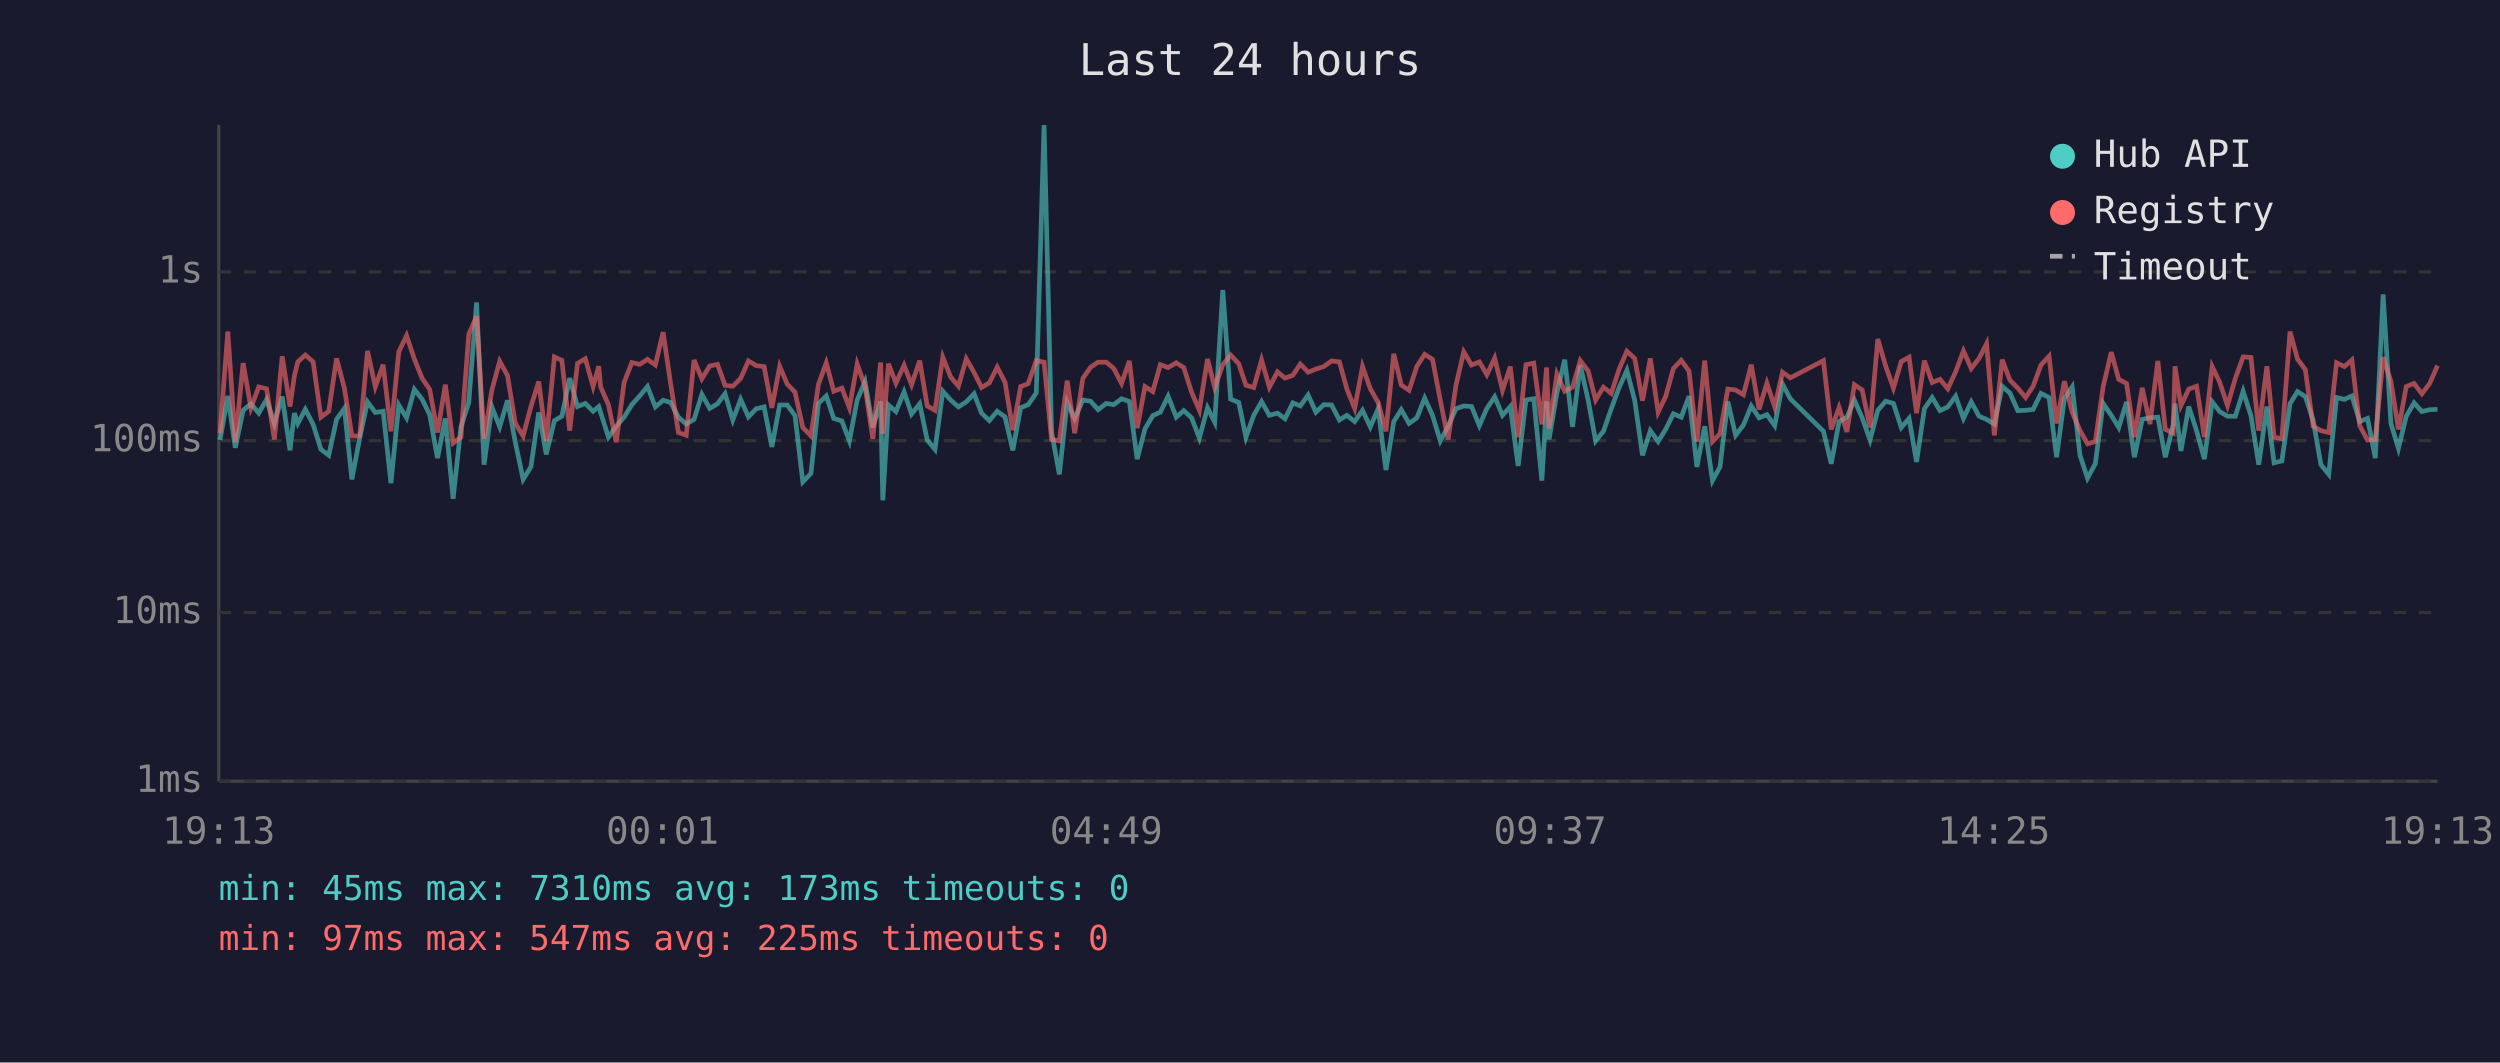
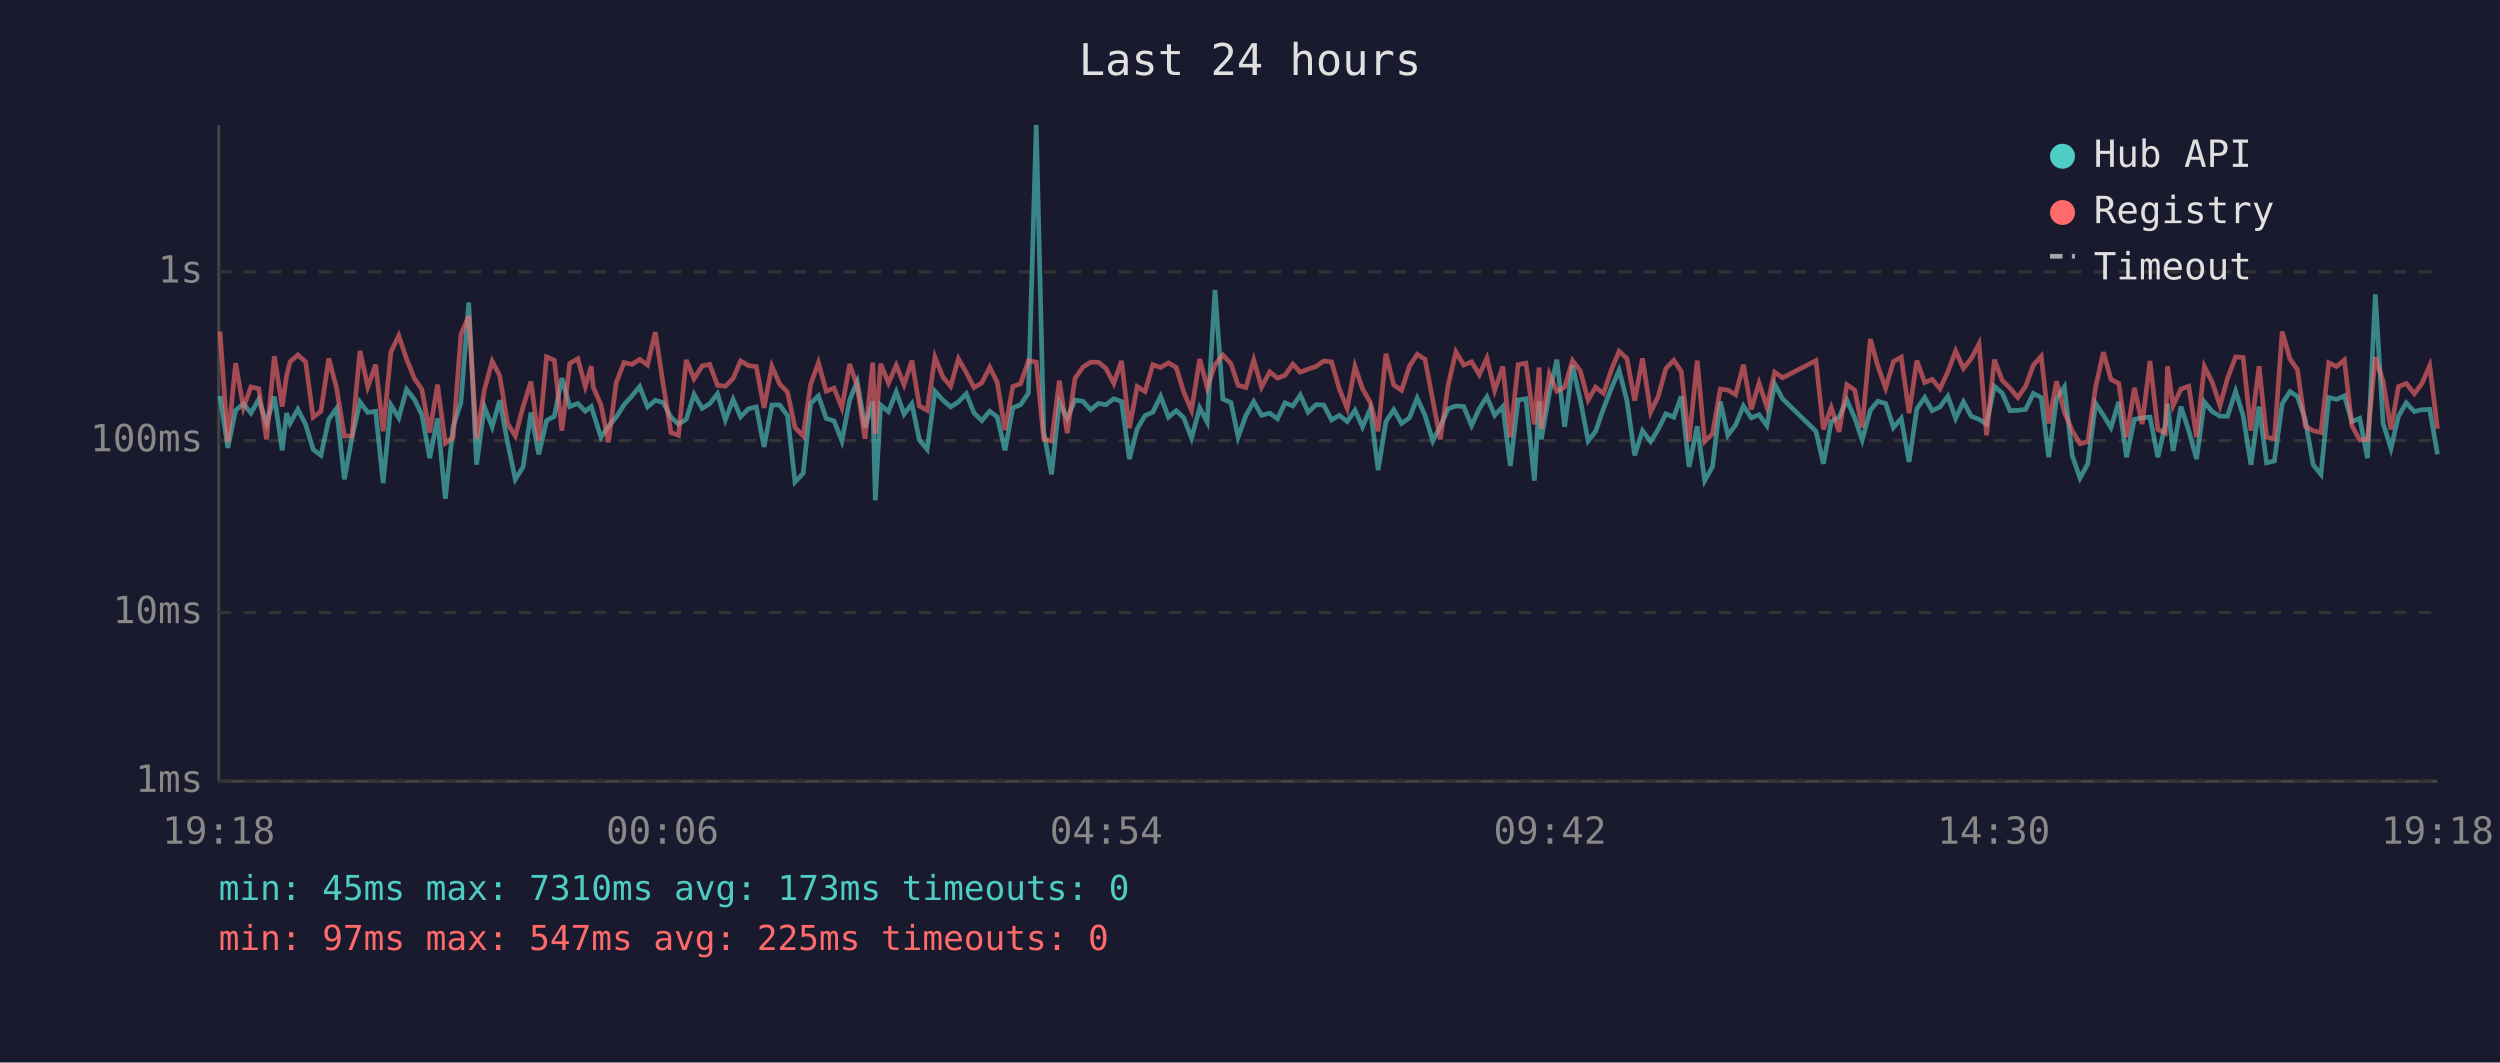
<svg xmlns="http://www.w3.org/2000/svg" viewBox="0 0 800 340" font-family="monospace" font-size="12">
  <rect width="800" height="340" fill="#1a1a2e" />
  <text x="400" y="24" fill="#e0e0e0" font-size="14" text-anchor="middle">Last 24 hours</text>
  <line x1="70" y1="40" x2="70" y2="250" stroke="#444" stroke-width="1" />
  <line x1="70" y1="250" x2="780" y2="250" stroke="#444" stroke-width="1" />
  <line x1="70" y1="250" x2="780" y2="250" stroke="#333" stroke-width="1" stroke-dasharray="4" />
  <text x="65" y="250" fill="#888" text-anchor="end" dominant-baseline="middle">1ms</text>
  <line x1="70" y1="196" x2="780" y2="196" stroke="#333" stroke-width="1" stroke-dasharray="4" />
  <text x="65" y="196" fill="#888" text-anchor="end" dominant-baseline="middle">10ms</text>
  <line x1="70" y1="141" x2="780" y2="141" stroke="#333" stroke-width="1" stroke-dasharray="4" />
  <text x="65" y="141" fill="#888" text-anchor="end" dominant-baseline="middle">100ms</text>
  <line x1="70" y1="87" x2="780" y2="87" stroke="#333" stroke-width="1" stroke-dasharray="4" />
  <text x="65" y="87" fill="#888" text-anchor="end" dominant-baseline="middle">1s</text>
-   <text x="70" y="270" fill="#888" text-anchor="middle">19:13</text>
-   <text x="212" y="270" fill="#888" text-anchor="middle">00:01</text>
-   <text x="354" y="270" fill="#888" text-anchor="middle">04:49</text>
-   <text x="496" y="270" fill="#888" text-anchor="middle">09:37</text>
-   <text x="638" y="270" fill="#888" text-anchor="middle">14:25</text>
-   <text x="780" y="270" fill="#888" text-anchor="middle">19:13</text>
-   <polyline points="70.4,140.8 72.9,126.7 75.3,143.3 77.8,131.3 80.3,129.2 82.8,132.2 85.3,127.8 87.8,135.5 90.3,126.9 92.8,144.1 94.2,132.2 95.3,135.5 97.7,131.0 100.2,135.8 102.7,143.8 105.2,145.7 107.7,134.2 110.2,130.7 112.6,153.4 115.1,140.2 117.6,128.6 120.1,132.0 122.6,131.6 125.1,154.6 127.6,129.6 130.1,133.7 132.6,124.6 135.1,127.8 137.5,132.7 140.0,146.6 142.5,133.9 145.0,159.6 147.5,136.6 150.0,128.8 152.5,96.8 154.9,148.7 157.4,130.2 159.9,136.6 162.4,128.1 164.9,141.5 167.4,153.4 169.9,149.4 172.4,132.0 174.8,145.4 177.4,134.6 179.8,133.2 182.3,121.0 184.8,130.1 187.3,129.1 189.8,131.6 191.6,130.1 192.2,132.0 194.7,139.9 197.2,136.4 199.7,133.5 202.2,129.5 204.7,126.7 207.2,123.7 209.7,130.2 212.2,128.1 214.6,128.8 217.1,133.5 219.6,135.7 222.1,134.2 224.6,126.2 227.1,130.7 229.6,129.2 232.0,126.0 234.5,134.4 237.0,127.8 239.5,133.4 242.0,130.8 244.5,130.2 247.0,143.0 249.5,129.6 251.9,129.6 254.4,133.0 256.9,154.2 259.5,151.5 261.9,129.1 264.4,126.7 266.8,133.9 269.4,134.7 271.8,141.1 274.3,128.0 276.8,122.1 279.3,136.8 281.8,128.4 282.5,160.1 284.3,129.6 286.7,131.7 289.3,125.4 291.7,132.5 294.3,129.2 296.7,140.8 299.2,143.8 301.7,125.2 304.2,128.0 306.7,130.2 309.2,128.6 311.7,126.0 314.1,132.2 316.6,134.6 319.1,131.6 321.6,133.4 324.1,144.1 326.6,130.5 329.0,129.5 331.6,125.8 334.1,40.0 336.5,138.2 339.0,151.8 341.5,128.8 343.9,133.9 346.5,128.0 349.0,128.4 351.4,131.1 354.0,129.1 356.4,129.5 358.9,127.6 361.4,128.5 363.9,146.9 366.4,137.2 368.9,133.0 371.3,131.9 373.8,126.8 376.4,133.5 378.8,131.4 381.3,133.7 383.8,140.2 386.4,130.5 388.7,135.1 391.3,92.8 393.8,127.7 396.4,128.8 398.7,139.9 401.2,132.9 403.7,128.5 406.2,132.9 408.8,132.2 411.2,134.0 413.7,128.9 416.1,129.9 418.6,126.4 421.1,131.9 423.6,129.5 426.1,129.6 428.6,134.4 431.0,132.9 433.5,134.9 436.0,131.3 438.5,136.6 441.0,130.8 443.5,150.4 446.0,134.9 448.4,131.1 450.9,135.5 453.4,133.7 455.9,127.4 458.4,132.9 460.9,141.1 463.4,136.4 465.9,130.8 468.4,129.9 470.9,130.1 473.4,136.2 475.8,130.7 478.3,127.0 480.8,132.9 483.3,130.1 485.8,149.1 488.3,128.0 490.8,127.6 493.4,153.8 494.9,128.4 495.7,140.6 498.2,125.8 500.7,115.1 503.2,136.6 505.7,116.9 508.2,128.0 510.6,141.1 513.1,138.0 515.6,130.8 518.1,124.1 520.6,118.5 523.1,128.1 525.6,145.7 528.1,137.8 530.6,141.3 533.0,137.4 535.5,132.4 538.0,133.5 540.5,126.8 543.0,149.4 545.5,136.4 548.0,153.8 550.4,149.4 552.9,128.5 555.4,139.3 557.9,136.0 560.4,129.9 562.9,133.7 565.4,132.7 567.9,136.2 570.4,122.9 572.9,127.6 583.5,138.0 586.0,148.4 588.5,134.9 591.0,133.5 593.4,128.0 595.9,133.7 598.4,140.8 600.9,131.3 603.4,128.4 605.9,129.1 608.4,136.8 610.9,133.9 613.3,147.8 615.8,130.8 618.3,127.2 620.8,131.4 623.3,130.2 625.8,126.8 628.3,133.9 630.8,128.6 633.3,133.2 635.7,134.2 638.2,135.7 640.7,123.6 643.2,125.8 645.7,131.4 648.2,131.3 650.6,131.0 653.1,125.9 655.7,127.2 658.1,146.3 660.6,127.6 663.1,123.8 665.6,145.7 668.0,153.0 670.5,148.4 673.0,129.1 675.6,132.9 678.0,136.8 680.5,128.6 683.0,146.3 685.5,134.2 688.0,133.7 690.5,133.5 692.9,146.3 695.4,136.0 696.0,129.2 697.9,144.3 700.4,130.1 702.9,137.8 705.4,146.9 707.9,128.6 710.3,131.7 712.8,133.2 715.3,133.2 717.8,125.2 720.3,133.0 722.8,148.7 725.4,130.1 727.7,148.1 730.2,147.5 732.8,129.2 735.2,125.3 737.7,126.9 740.2,134.4 742.7,148.7 745.2,151.8 747.7,127.2 750.2,127.8 752.6,126.7 755.1,134.9 757.6,133.9 760.1,146.6 762.6,94.2 765.1,135.5 767.5,143.5 770.0,133.2 772.5,128.9 775.0,131.7 777.5,131.1 780.0,131.0" fill="none" stroke="#4ecdc4" stroke-width="1.5" opacity="0.6" />
-   <polyline points="70.4,138.6 72.9,106.1 75.3,141.5 77.8,116.2 80.3,130.5 82.8,123.8 85.3,124.4 87.8,140.6 90.3,114.0 92.8,130.1 94.2,120.3 95.3,115.8 97.7,113.6 100.2,115.8 102.7,133.5 105.2,131.6 107.7,114.7 110.2,124.2 112.6,139.5 115.1,139.5 117.6,112.3 120.1,123.8 122.6,116.7 125.1,138.0 127.6,112.6 130.1,107.4 132.6,114.9 135.1,121.1 137.5,124.6 140.0,138.4 142.5,123.1 145.0,141.8 147.5,139.9 150.0,107.0 152.5,101.2 154.9,140.4 157.4,124.8 159.9,115.6 162.4,120.2 164.9,135.5 167.4,139.5 169.9,130.1 172.4,122.1 174.8,141.1 177.4,114.2 179.8,115.3 182.3,137.8 184.8,116.3 187.3,114.8 189.8,123.7 191.6,117.2 192.2,123.8 194.7,129.5 197.2,141.5 199.7,122.4 202.2,116.0 204.7,116.6 207.2,115.0 209.7,116.8 212.2,106.3 214.6,122.8 217.1,138.4 219.6,139.3 222.1,115.2 224.6,121.2 227.1,117.1 229.6,116.6 232.0,123.3 234.5,123.6 237.0,121.1 239.5,115.5 242.0,117.0 244.5,117.3 247.0,130.5 249.5,117.2 251.9,122.9 254.4,125.5 256.9,136.8 259.5,139.5 261.9,123.0 264.4,116.1 266.8,125.2 269.4,124.2 271.8,130.5 274.3,116.5 276.8,123.6 279.3,140.4 281.8,116.0 282.5,138.8 284.3,116.4 286.7,122.6 289.3,116.9 291.7,123.1 294.3,115.4 296.7,129.9 299.2,131.3 301.7,114.3 304.2,120.6 306.7,123.6 309.2,114.8 311.7,119.2 314.1,124.0 316.6,122.5 319.1,117.5 321.6,122.3 324.1,137.6 326.6,123.7 329.0,122.8 331.6,115.4 334.1,115.9 336.5,140.6 339.0,141.1 341.5,121.8 343.9,138.6 346.5,121.1 349.0,117.5 351.4,115.9 354.0,115.9 356.4,117.9 358.9,122.7 361.4,115.5 363.9,137.0 366.4,123.7 368.9,125.3 371.3,116.7 373.8,117.6 376.4,116.1 378.8,117.6 381.3,125.5 383.8,131.3 386.4,114.9 388.7,124.0 391.3,116.7 393.8,113.6 396.4,116.4 398.7,123.3 401.2,124.0 403.7,115.2 406.2,123.9 408.8,119.0 411.2,121.0 413.7,120.1 416.1,116.5 418.6,119.1 421.1,118.1 423.6,117.3 426.1,115.5 428.6,115.8 431.0,124.5 433.5,130.7 436.0,117.3 438.5,124.4 441.0,128.8 443.5,138.0 446.0,113.2 448.4,123.2 450.9,124.9 453.4,117.2 455.9,113.4 458.4,115.0 460.9,128.1 463.4,140.6 465.9,123.3 468.4,112.6 470.9,116.8 473.4,115.8 475.8,119.9 478.3,114.6 480.8,124.9 483.3,117.3 485.8,139.9 488.3,116.7 490.8,116.2 493.4,135.8 494.9,117.6 495.7,137.2 498.2,119.7 500.7,125.2 503.2,123.9 505.7,115.4 508.2,118.7 510.6,128.0 513.1,123.9 515.6,125.9 518.1,118.2 520.6,112.4 523.1,114.7 525.6,128.2 528.1,114.7 530.6,131.9 533.0,126.9 535.5,117.9 538.0,115.3 540.5,118.8 543.0,141.3 545.5,115.4 548.0,141.3 550.4,138.8 552.9,124.5 555.4,124.8 557.9,126.3 560.4,116.7 562.9,131.0 565.4,122.6 567.9,130.2 570.4,119.1 572.9,120.9 583.5,115.4 586.0,137.4 588.5,130.4 591.0,138.2 593.4,123.1 595.9,124.8 598.4,136.8 600.9,108.5 603.4,117.1 605.9,124.2 608.4,115.7 610.9,114.3 613.3,132.2 615.8,115.4 618.3,122.4 620.8,121.4 623.3,124.4 625.8,119.0 628.3,112.3 630.8,117.9 633.3,114.7 635.7,110.0 638.2,139.3 640.7,115.1 643.2,121.7 645.7,124.2 648.2,127.2 650.6,123.6 653.1,116.8 655.7,114.0 658.1,135.5 660.6,122.0 663.1,131.9 665.6,137.8 668.0,142.0 670.5,141.3 673.0,123.8 675.6,112.7 678.0,121.4 680.5,122.7 683.0,139.9 685.5,124.1 688.0,135.7 690.5,115.5 692.9,137.4 695.4,138.6 696.0,117.2 697.9,129.8 700.4,124.5 702.9,123.6 705.4,139.9 707.9,117.3 710.3,122.3 712.8,129.8 715.3,121.1 717.8,114.2 720.3,114.4 722.8,137.8 725.4,117.2 727.7,139.9 730.2,140.4 732.8,106.1 735.2,114.9 737.7,118.3 740.2,136.4 742.7,137.8 745.2,138.4 747.7,116.1 750.2,117.3 752.6,115.2 755.1,136.2 757.6,140.8 760.1,140.6 762.6,114.3 765.1,122.1 767.5,137.4 770.0,123.7 772.5,122.7 775.0,126.0 777.5,122.7 780.0,117.0" fill="none" stroke="#ff6b6b" stroke-width="1.5" opacity="0.6" />
+   <text x="70" y="270" fill="#888" text-anchor="middle">19:18</text>
+   <text x="212" y="270" fill="#888" text-anchor="middle">00:06</text>
+   <text x="354" y="270" fill="#888" text-anchor="middle">04:54</text>
+   <text x="496" y="270" fill="#888" text-anchor="middle">09:42</text>
+   <text x="638" y="270" fill="#888" text-anchor="middle">14:30</text>
+   <text x="780" y="270" fill="#888" text-anchor="middle">19:18</text>
+   <polyline points="70.4,126.7 72.9,143.3 75.4,131.3 77.9,129.2 80.3,132.2 82.8,127.8 85.3,135.5 87.8,126.9 90.3,144.1 91.7,132.2 92.8,135.5 95.3,131.0 97.8,135.8 100.2,143.8 102.7,145.7 105.2,134.2 107.7,130.7 110.2,153.4 112.6,140.2 115.2,128.6 117.7,132.0 120.2,131.6 122.6,154.6 125.1,129.6 127.6,133.7 130.1,124.6 132.6,127.8 135.0,132.7 137.5,146.6 140.0,133.9 142.5,159.6 145.0,136.6 147.5,128.8 150.0,96.8 152.5,148.7 155.0,130.2 157.5,136.6 159.9,128.1 162.4,141.5 164.9,153.4 167.4,149.4 169.9,132.0 172.4,145.4 174.9,134.6 177.4,133.2 179.8,121.0 182.3,130.1 184.9,129.1 187.3,131.6 189.2,130.1 189.8,132.0 192.3,139.9 194.7,136.4 197.2,133.5 199.7,129.5 202.2,126.7 204.7,123.7 207.2,130.2 209.7,128.1 212.2,128.8 214.7,133.5 217.1,135.7 219.6,134.2 222.1,126.2 224.7,130.7 227.1,129.2 229.6,126.0 232.1,134.4 234.6,127.8 237.0,133.4 239.5,130.8 242.0,130.2 244.5,143.0 247.0,129.6 249.5,129.6 252.0,133.0 254.4,154.2 257.0,151.5 259.4,129.1 261.9,126.7 264.4,133.9 266.9,134.7 269.4,141.1 271.9,128.0 274.3,122.1 276.8,136.8 279.3,128.4 280.1,160.1 281.8,129.6 284.3,131.7 286.8,125.4 289.3,132.5 291.8,129.2 294.2,140.8 296.7,143.8 299.2,125.2 301.7,128.0 304.2,130.2 306.7,128.6 309.2,126.0 311.7,132.2 314.2,134.6 316.7,131.6 319.1,133.4 321.6,144.1 324.1,130.5 326.6,129.5 329.1,125.8 331.6,40.0 334.0,138.2 336.5,151.8 339.0,128.8 341.5,133.9 344.0,128.0 346.5,128.4 349.0,131.1 351.5,129.1 353.9,129.5 356.4,127.6 358.9,128.5 361.4,146.9 363.9,137.2 366.4,133.0 368.9,131.9 371.4,126.8 373.9,133.5 376.4,131.4 378.8,133.7 381.3,140.2 383.9,130.5 386.3,135.1 388.8,92.8 391.3,127.7 393.9,128.8 396.2,139.9 398.7,132.9 401.2,128.5 403.7,132.9 406.3,132.2 408.8,134.0 411.2,128.9 413.7,129.9 416.1,126.4 418.6,131.9 421.1,129.5 423.6,129.6 426.1,134.4 428.6,132.9 431.1,134.9 433.6,131.3 436.0,136.6 438.5,130.8 441.0,150.4 443.5,134.9 446.0,131.1 448.5,135.5 451.0,133.7 453.5,127.4 456.0,132.9 458.5,141.1 460.9,136.4 463.4,130.8 465.9,129.9 468.4,130.1 470.9,136.2 473.4,130.7 475.8,127.0 478.3,132.9 480.9,130.1 483.3,149.1 485.8,128.0 488.3,127.6 491.0,153.8 492.5,128.4 493.2,140.6 495.8,125.8 498.2,115.1 500.7,136.6 503.2,116.9 505.7,128.0 508.2,141.1 510.6,138.0 513.1,130.8 515.7,124.1 518.1,118.5 520.6,128.1 523.1,145.7 525.6,137.8 528.2,141.3 530.6,137.4 533.1,132.4 535.6,133.5 538.0,126.8 540.5,149.4 543.1,136.4 545.5,153.8 548.0,149.4 550.5,128.5 552.9,139.3 555.4,136.0 557.9,129.9 560.4,133.7 562.9,132.7 565.4,136.2 567.9,122.9 570.4,127.6 581.1,138.0 583.5,148.4 586.0,134.9 588.5,133.5 591.0,128.0 593.5,133.7 595.9,140.8 598.5,131.3 600.9,128.4 603.4,129.1 605.9,136.8 608.4,133.9 610.9,147.8 613.4,130.8 615.9,127.2 618.3,131.4 620.8,130.2 623.3,126.8 625.8,133.9 628.3,128.6 630.8,133.2 633.3,134.2 635.7,135.7 638.2,123.6 640.7,125.8 643.2,131.4 645.7,131.3 648.2,131.0 650.7,125.9 653.2,127.2 655.6,146.3 658.1,127.6 660.6,123.8 663.1,145.7 665.6,153.0 668.1,148.4 670.6,129.1 673.1,132.9 675.5,136.8 678.0,128.6 680.5,146.3 683.0,134.2 685.5,133.7 688.0,133.5 690.5,146.3 692.9,136.0 693.6,129.2 695.4,144.3 697.9,130.1 700.4,137.8 702.9,146.9 705.4,128.6 707.9,131.7 710.4,133.2 712.8,133.2 715.4,125.2 717.8,133.0 720.3,148.7 722.9,130.1 725.3,148.1 727.8,147.5 730.3,129.2 732.8,125.3 735.2,126.9 737.7,134.4 740.2,148.7 742.7,151.8 745.2,127.2 747.7,127.8 750.2,126.7 752.6,134.9 755.1,133.9 757.6,146.6 760.1,94.2 762.6,135.5 765.1,143.5 767.5,133.2 770.0,128.9 772.6,131.7 775.0,131.1 777.5,131.0 780.0,145.4" fill="none" stroke="#4ecdc4" stroke-width="1.5" opacity="0.6" />
+   <polyline points="70.4,106.1 72.9,141.5 75.4,116.2 77.9,130.5 80.3,123.8 82.8,124.4 85.3,140.6 87.8,114.0 90.3,130.1 91.7,120.3 92.8,115.8 95.3,113.6 97.8,115.8 100.2,133.5 102.7,131.6 105.2,114.7 107.7,124.2 110.2,139.5 112.6,139.5 115.2,112.3 117.7,123.8 120.2,116.7 122.6,138.0 125.1,112.6 127.6,107.4 130.1,114.9 132.6,121.1 135.0,124.6 137.5,138.4 140.0,123.1 142.5,141.8 145.0,139.9 147.5,107.0 150.0,101.2 152.5,140.4 155.0,124.8 157.5,115.6 159.9,120.2 162.4,135.5 164.9,139.5 167.4,130.1 169.9,122.1 172.4,141.1 174.9,114.2 177.4,115.3 179.8,137.8 182.3,116.3 184.9,114.8 187.3,123.7 189.2,117.2 189.8,123.8 192.3,129.5 194.7,141.5 197.2,122.4 199.7,116.0 202.2,116.6 204.7,115.0 207.2,116.8 209.7,106.3 212.2,122.8 214.7,138.4 217.1,139.3 219.6,115.2 222.1,121.2 224.7,117.1 227.1,116.6 229.6,123.3 232.1,123.6 234.6,121.1 237.0,115.5 239.5,117.0 242.0,117.3 244.5,130.5 247.0,117.2 249.5,122.9 252.0,125.5 254.4,136.8 257.0,139.5 259.4,123.0 261.9,116.1 264.4,125.2 266.9,124.2 269.4,130.5 271.9,116.5 274.3,123.6 276.8,140.4 279.3,116.0 280.1,138.8 281.8,116.4 284.3,122.6 286.8,116.9 289.3,123.1 291.8,115.4 294.2,129.9 296.7,131.3 299.2,114.3 301.7,120.6 304.2,123.6 306.7,114.8 309.2,119.2 311.7,124.0 314.2,122.5 316.7,117.5 319.1,122.3 321.6,137.6 324.1,123.7 326.6,122.8 329.1,115.4 331.6,115.9 334.0,140.6 336.5,141.1 339.0,121.8 341.5,138.6 344.0,121.1 346.5,117.5 349.0,115.9 351.5,115.9 353.9,117.9 356.4,122.7 358.9,115.5 361.4,137.0 363.9,123.7 366.4,125.3 368.9,116.7 371.4,117.6 373.9,116.1 376.4,117.6 378.8,125.5 381.3,131.3 383.9,114.9 386.3,124.0 388.8,116.7 391.3,113.6 393.9,116.4 396.2,123.3 398.7,124.0 401.2,115.2 403.7,123.9 406.3,119.0 408.8,121.0 411.2,120.1 413.7,116.5 416.1,119.1 418.6,118.1 421.1,117.3 423.6,115.5 426.1,115.8 428.6,124.5 431.1,130.7 433.6,117.3 436.0,124.4 438.5,128.8 441.0,138.0 443.5,113.2 446.0,123.2 448.5,124.9 451.0,117.2 453.5,113.4 456.0,115.0 458.5,128.1 460.9,140.6 463.4,123.3 465.9,112.6 468.4,116.8 470.9,115.8 473.4,119.9 475.8,114.6 478.3,124.9 480.9,117.3 483.3,139.9 485.8,116.7 488.3,116.2 491.0,135.8 492.5,117.6 493.2,137.2 495.8,119.7 498.2,125.2 500.7,123.9 503.2,115.4 505.7,118.7 508.2,128.0 510.6,123.9 513.1,125.9 515.7,118.2 518.1,112.4 520.6,114.7 523.1,128.2 525.6,114.7 528.2,131.9 530.6,126.9 533.1,117.9 535.6,115.3 538.0,118.8 540.5,141.3 543.1,115.4 545.5,141.3 548.0,138.8 550.5,124.5 552.9,124.8 555.4,126.3 557.9,116.7 560.4,131.0 562.9,122.6 565.4,130.2 567.9,119.1 570.4,120.9 581.1,115.4 583.5,137.4 586.0,130.4 588.5,138.2 591.0,123.1 593.5,124.8 595.9,136.8 598.5,108.5 600.9,117.1 603.4,124.2 605.9,115.7 608.4,114.3 610.9,132.2 613.4,115.4 615.9,122.4 618.3,121.4 620.8,124.4 623.3,119.0 625.8,112.3 628.3,117.9 630.8,114.7 633.3,110.0 635.7,139.3 638.2,115.1 640.7,121.7 643.2,124.2 645.7,127.2 648.2,123.6 650.7,116.8 653.2,114.0 655.6,135.5 658.1,122.0 660.6,131.9 663.1,137.8 665.6,142.0 668.1,141.3 670.6,123.8 673.1,112.7 675.5,121.4 678.0,122.7 680.5,139.9 683.0,124.1 685.5,135.7 688.0,115.5 690.5,137.4 692.9,138.6 693.6,117.2 695.4,129.8 697.9,124.5 700.4,123.6 702.9,139.9 705.4,117.3 707.9,122.3 710.4,129.8 712.8,121.1 715.4,114.2 717.8,114.4 720.3,137.8 722.9,117.2 725.3,139.9 727.8,140.4 730.3,106.1 732.8,114.9 735.2,118.3 737.7,136.4 740.2,137.8 742.7,138.4 745.2,116.1 747.7,117.3 750.2,115.2 752.6,136.2 755.1,140.8 757.6,140.6 760.1,114.3 762.6,122.1 765.1,137.4 767.5,123.7 770.0,122.7 772.6,126.0 775.0,122.7 777.5,117.0 780.0,137.2" fill="none" stroke="#ff6b6b" stroke-width="1.5" opacity="0.6" />
  <circle cx="660" cy="50" r="4" fill="#4ecdc4" />
  <text x="670" y="50" fill="#e0e0e0" dominant-baseline="middle">Hub API</text>
  <circle cx="660" cy="68" r="4" fill="#ff6b6b" />
  <text x="670" y="68" fill="#e0e0e0" dominant-baseline="middle">Registry</text>
  <line x1="656" y1="82" x2="664" y2="82" stroke="#e0e0e0" stroke-width="1.5" stroke-dasharray="4,3" opacity="0.7" />
  <text x="670" y="86" fill="#e0e0e0" dominant-baseline="middle">Timeout</text>
  <text x="70" y="288" fill="#4ecdc4" font-size="11">min: 45ms  max: 7310ms  avg: 173ms  timeouts: 0</text>
  <text x="70" y="304" fill="#ff6b6b" font-size="11">min: 97ms  max: 547ms  avg: 225ms  timeouts: 0</text>
</svg>
